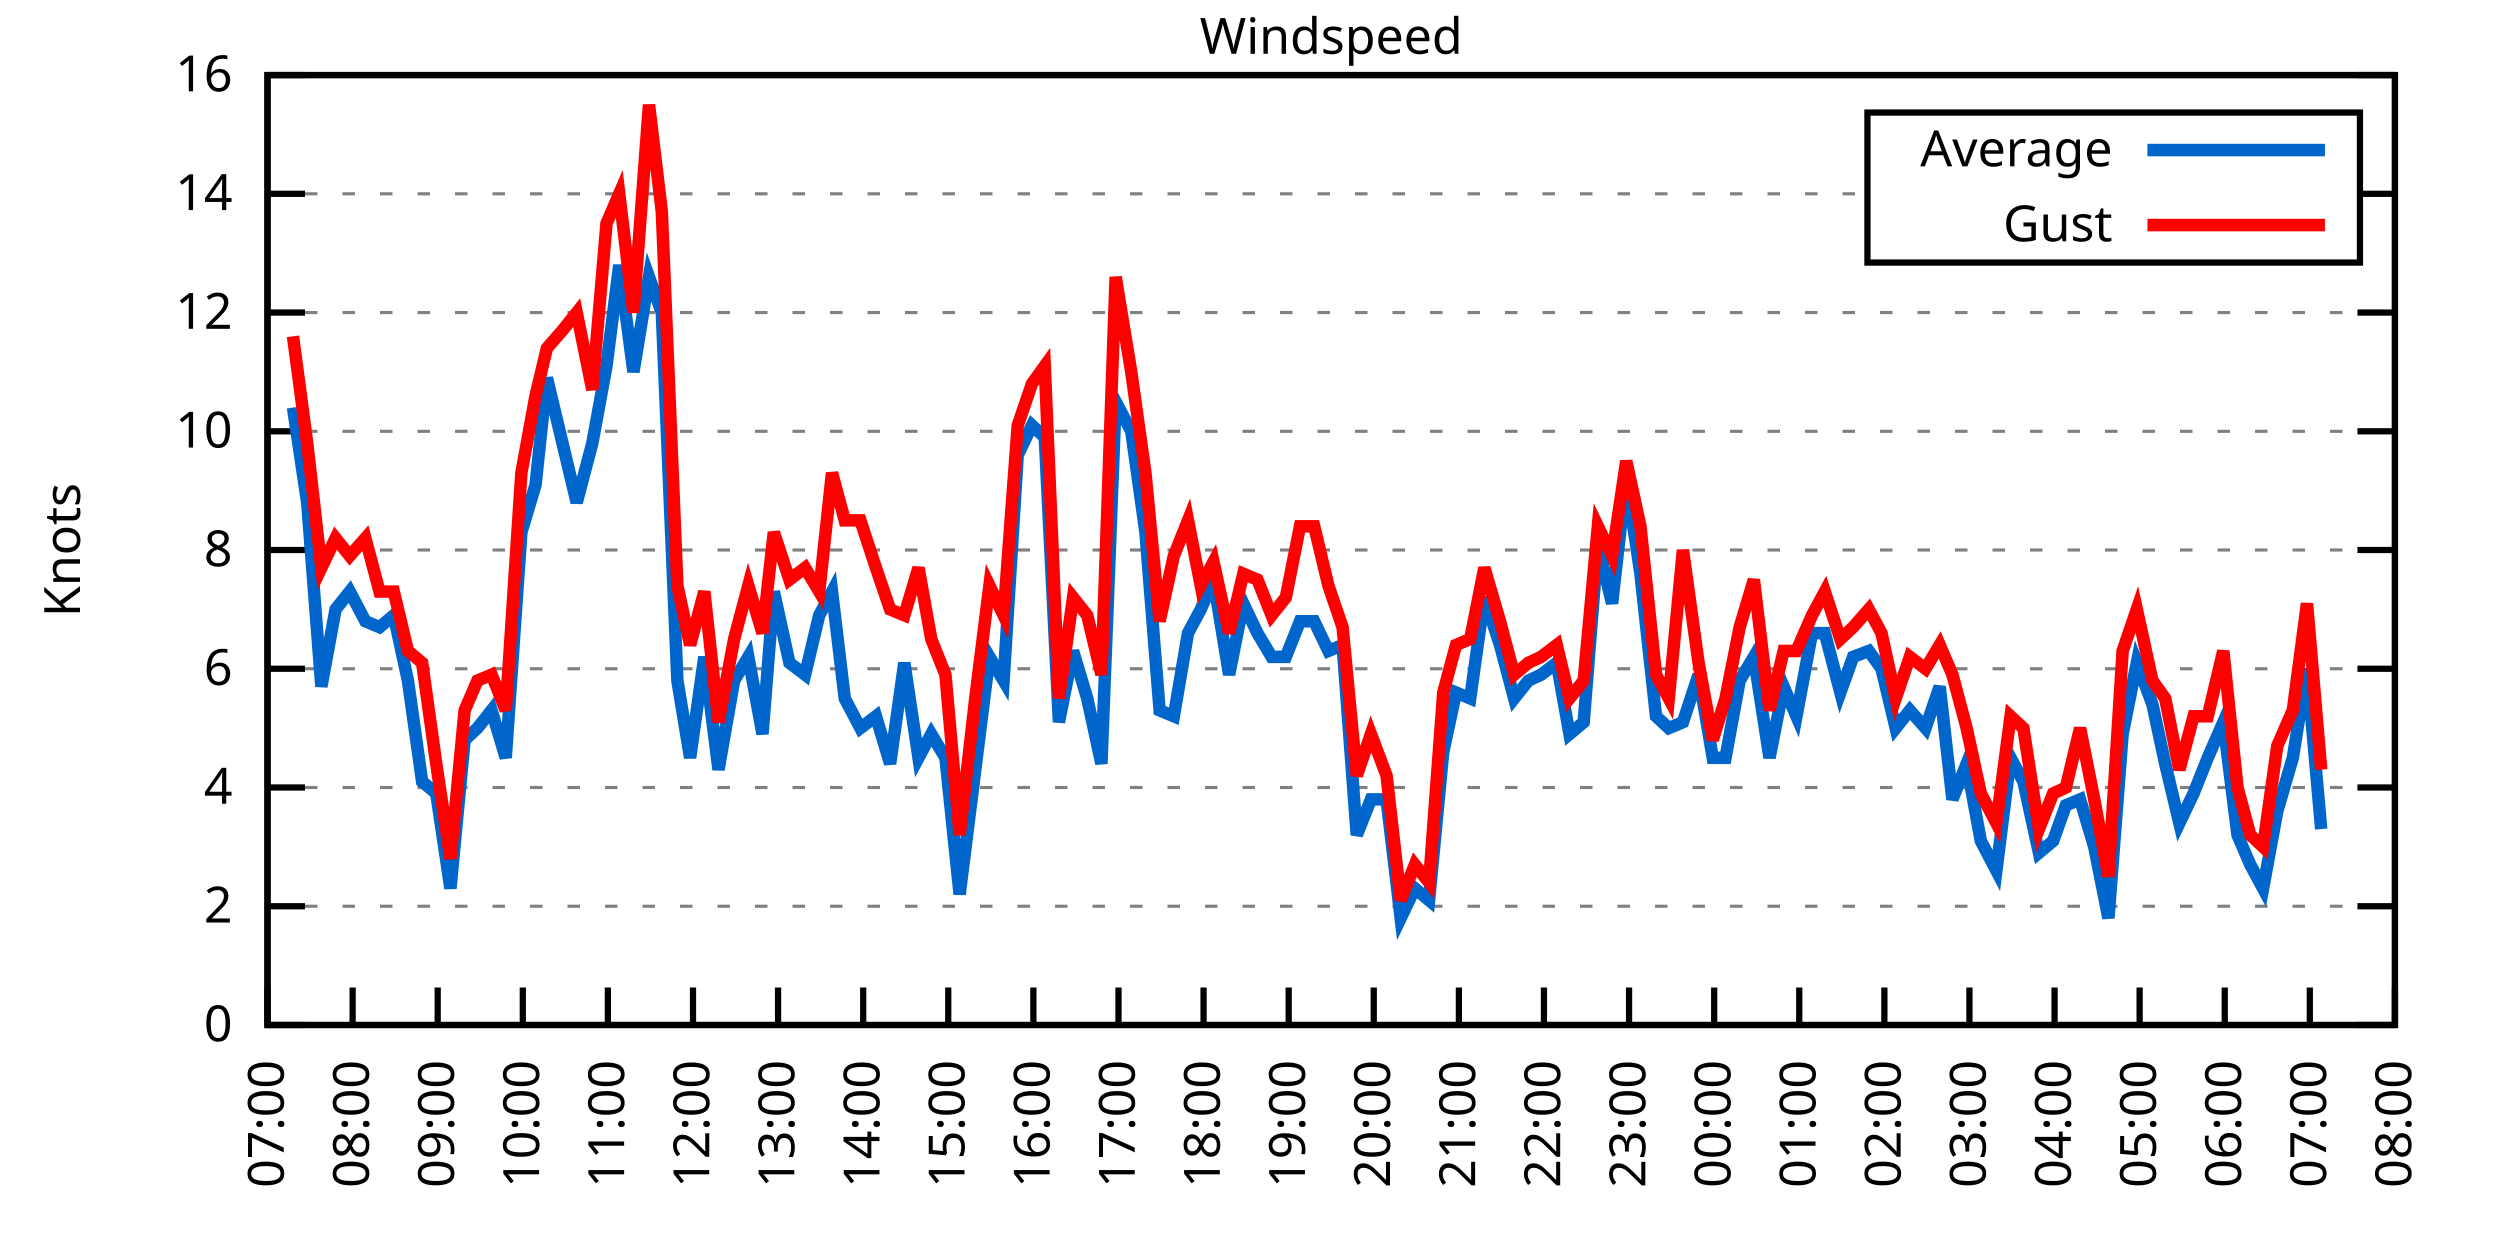
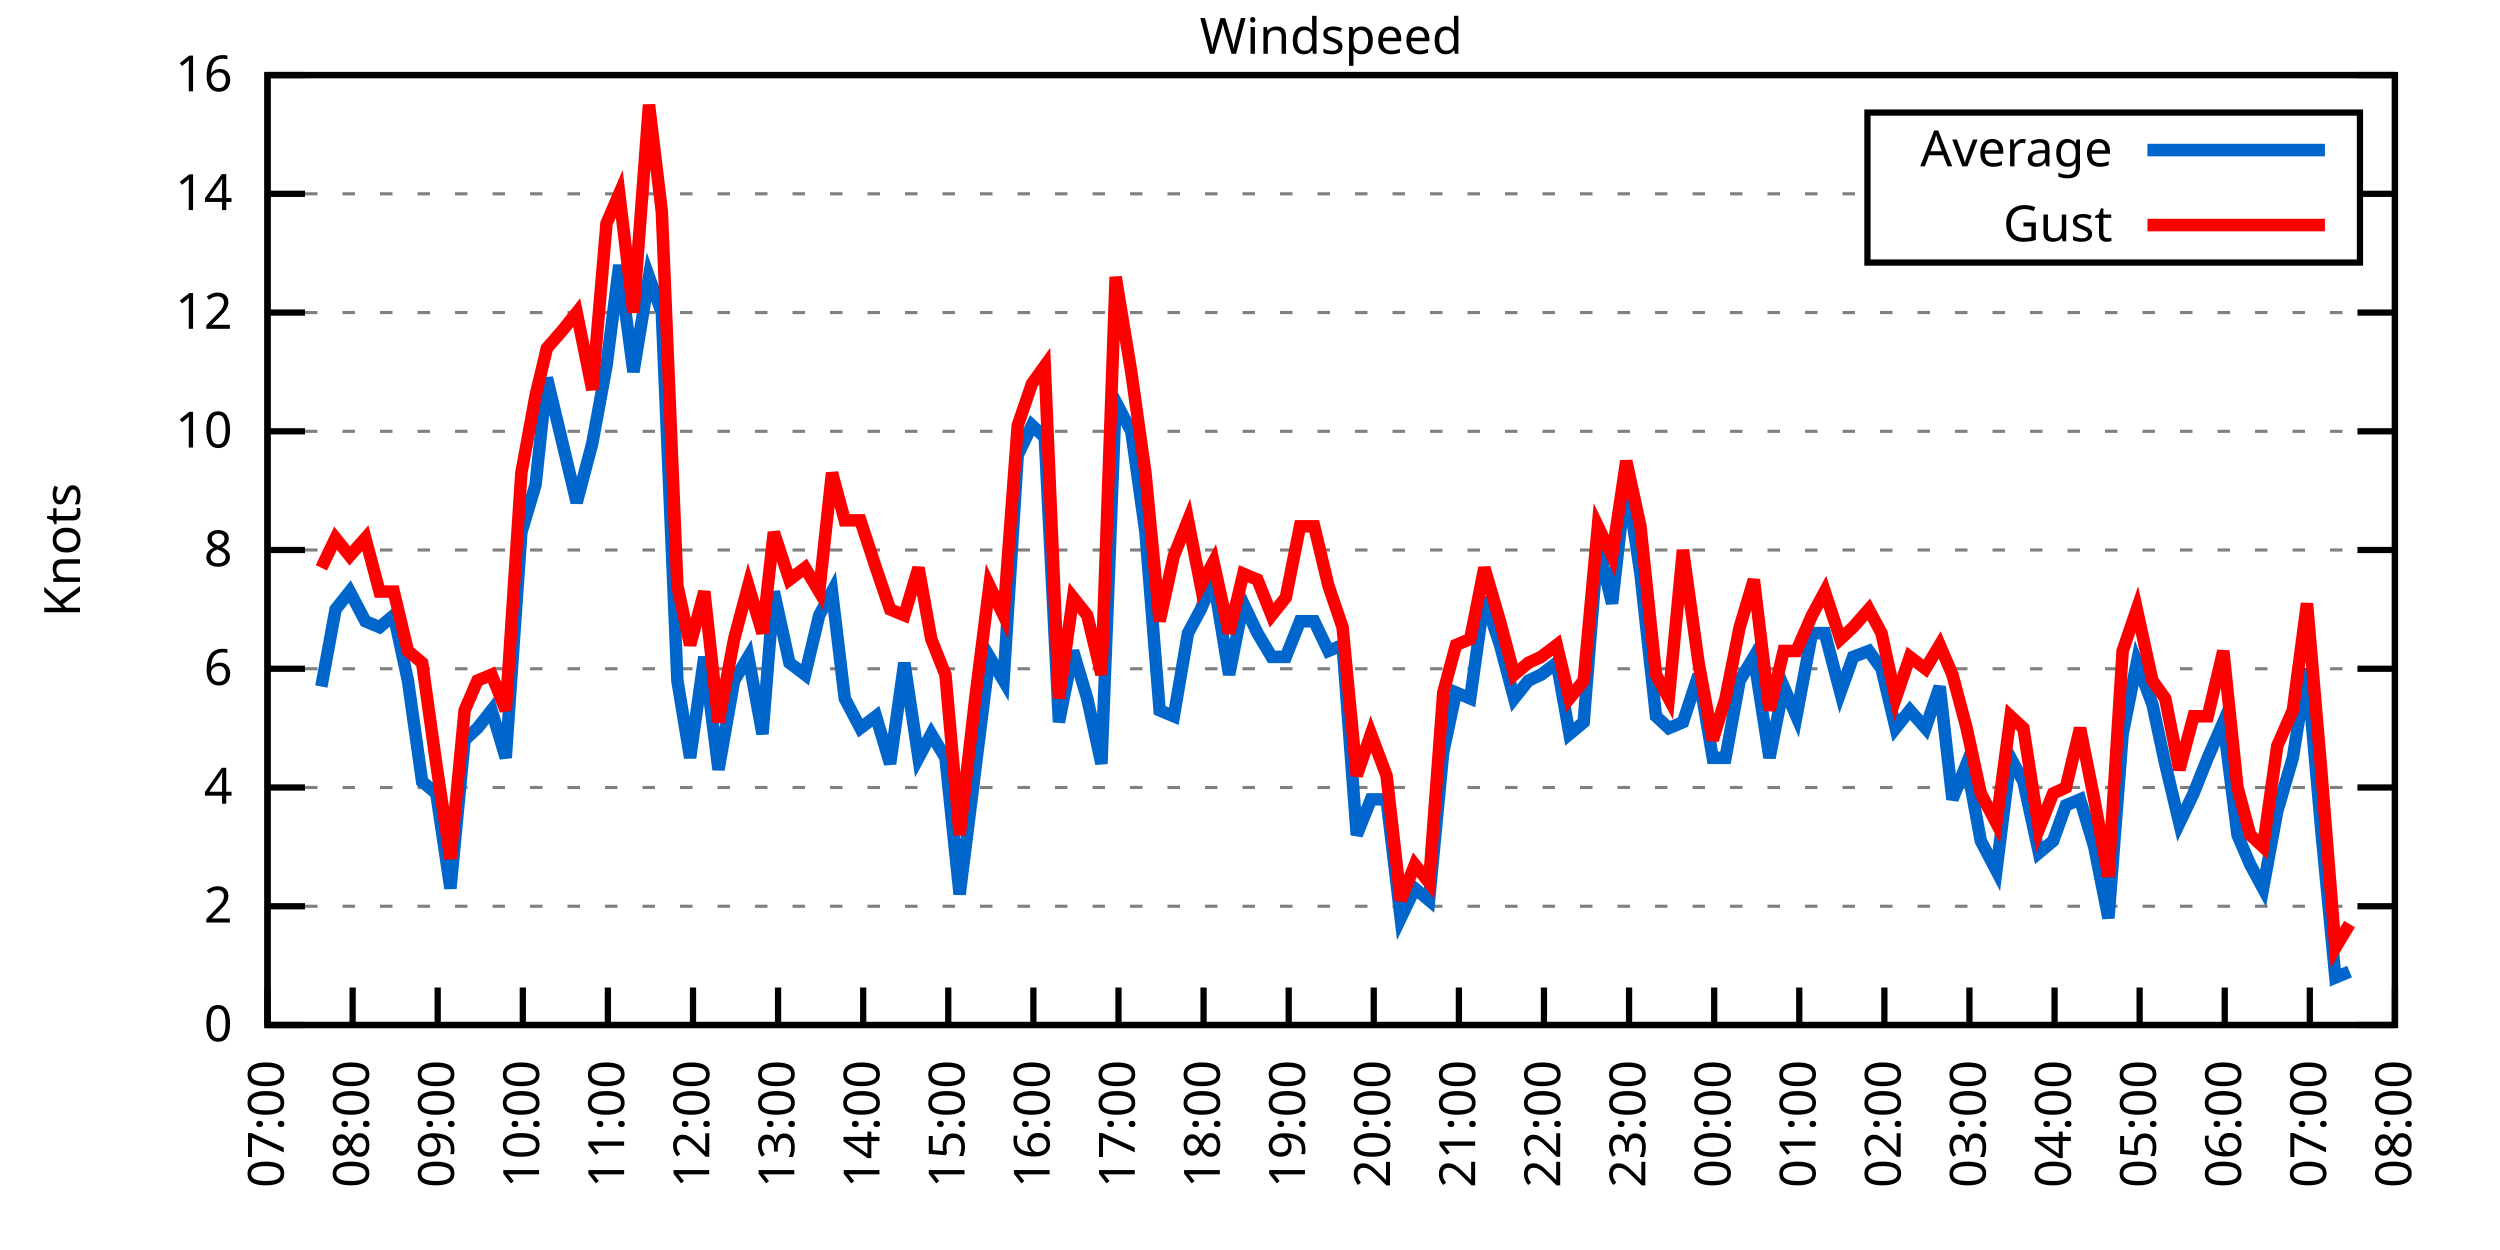
<svg xmlns="http://www.w3.org/2000/svg" xmlns:xlink="http://www.w3.org/1999/xlink" width="400" height="200" viewBox="0 0 400 200">
  <g id="gnuplot_canvas">
    <rect x="0" y="0" width="400" height="200" fill="none" />
    <defs>
      <circle id="gpDot" r="0.5" stroke-width="0.5" stroke="currentColor" />
      <path id="gpPt0" stroke-width="0.333" stroke="currentColor" d="M-1,0 h2 M0,-1 v2" />
      <path id="gpPt1" stroke-width="0.333" stroke="currentColor" d="M-1,-1 L1,1 M1,-1 L-1,1" />
      <path id="gpPt2" stroke-width="0.333" stroke="currentColor" d="M-1,0 L1,0 M0,-1 L0,1 M-1,-1 L1,1 M-1,1 L1,-1" />
      <rect id="gpPt3" stroke-width="0.333" stroke="currentColor" x="-1" y="-1" width="2" height="2" />
      <rect id="gpPt4" stroke-width="0.333" stroke="currentColor" fill="currentColor" x="-1" y="-1" width="2" height="2" />
      <circle id="gpPt5" stroke-width="0.333" stroke="currentColor" cx="0" cy="0" r="1" />
      <use xlink:href="#gpPt5" id="gpPt6" fill="currentColor" stroke="none" />
      <path id="gpPt7" stroke-width="0.333" stroke="currentColor" d="M0,-1.33 L-1.33,0.67 L1.33,0.67 z" />
      <use xlink:href="#gpPt7" id="gpPt8" fill="currentColor" stroke="none" />
      <use xlink:href="#gpPt7" id="gpPt9" stroke="currentColor" transform="rotate(180)" />
      <use xlink:href="#gpPt9" id="gpPt10" fill="currentColor" stroke="none" />
      <use xlink:href="#gpPt3" id="gpPt11" stroke="currentColor" transform="rotate(45)" />
      <use xlink:href="#gpPt11" id="gpPt12" fill="currentColor" stroke="none" />
      <path id="gpPt13" stroke-width="0.333" stroke="currentColor" d="M0,1.330 L1.265,0.411 L0.782,-1.067 L-0.782,-1.076 L-1.265,0.411 z" />
      <use xlink:href="#gpPt13" id="gpPt14" fill="currentColor" stroke="none" />
      <filter id="textbox" filterUnits="objectBoundingBox" x="0" y="0" height="1" width="1">
        <feFlood flood-color="white" flood-opacity="1" result="bgnd" />
        <feComposite in="SourceGraphic" in2="bgnd" operator="atop" />
      </filter>
      <filter id="greybox" filterUnits="objectBoundingBox" x="0" y="0" height="1" width="1">
        <feFlood flood-color="lightgrey" flood-opacity="1" result="grey" />
        <feComposite in="SourceGraphic" in2="grey" operator="atop" />
      </filter>
    </defs>
    <g fill="none" color="white" stroke="currentColor" stroke-width="1.00" stroke-linecap="butt" stroke-linejoin="miter">
</g>
    <g fill="none" color="black" stroke="currentColor" stroke-width="1.00" stroke-linecap="butt" stroke-linejoin="miter">
      <g stroke="none" shape-rendering="crispEdges">
        <polygon fill="rgb(255, 255, 255)" points="42.80,164.00 383.18,164.00 383.18,12.02 42.80,12.02 " />
      </g>
    </g>
    <g fill="none" color="black" stroke="currentColor" stroke-width="1.00" stroke-linecap="butt" stroke-linejoin="miter">
</g>
    <g fill="none" color="black" stroke="black" stroke-width="0.50" stroke-linecap="butt" stroke-linejoin="miter">
</g>
    <g fill="none" color="gray" stroke="currentColor" stroke-width="0.50" stroke-linecap="butt" stroke-linejoin="miter">
      <path stroke="gray" stroke-dasharray="2,4" class="gridline" d="M42.80,164.00 L383.19,164.00  " />
    </g>
    <g fill="none" color="gray" stroke="gray" stroke-width="1.00" stroke-linecap="butt" stroke-linejoin="miter">
</g>
    <g fill="none" color="black" stroke="currentColor" stroke-width="1.00" stroke-linecap="butt" stroke-linejoin="miter">
      <path stroke="black" d="M42.80,164.00 L48.80,164.00 M383.19,164.00 L377.19,164.00  " />
      <g transform="translate(37.20,166.60)" stroke="none" fill="black" font-family="Sans" font-size="8.00" text-anchor="end">
        <text>
          <tspan font-family="Sans"> 0</tspan>
        </text>
      </g>
    </g>
    <g fill="none" color="black" stroke="currentColor" stroke-width="1.00" stroke-linecap="butt" stroke-linejoin="miter">
</g>
    <g fill="none" color="black" stroke="black" stroke-width="0.50" stroke-linecap="butt" stroke-linejoin="miter">
</g>
    <g fill="none" color="gray" stroke="currentColor" stroke-width="0.50" stroke-linecap="butt" stroke-linejoin="miter">
      <path stroke="gray" stroke-dasharray="2,4" class="gridline" d="M42.80,145.00 L383.19,145.00  " />
    </g>
    <g fill="none" color="gray" stroke="gray" stroke-width="1.00" stroke-linecap="butt" stroke-linejoin="miter">
</g>
    <g fill="none" color="black" stroke="currentColor" stroke-width="1.00" stroke-linecap="butt" stroke-linejoin="miter">
      <path stroke="black" d="M42.80,145.00 L48.80,145.00 M383.19,145.00 L377.19,145.00  " />
      <g transform="translate(37.20,147.60)" stroke="none" fill="black" font-family="Sans" font-size="8.00" text-anchor="end">
        <text>
          <tspan font-family="Sans"> 2</tspan>
        </text>
      </g>
    </g>
    <g fill="none" color="black" stroke="currentColor" stroke-width="1.00" stroke-linecap="butt" stroke-linejoin="miter">
</g>
    <g fill="none" color="black" stroke="black" stroke-width="0.50" stroke-linecap="butt" stroke-linejoin="miter">
</g>
    <g fill="none" color="gray" stroke="currentColor" stroke-width="0.50" stroke-linecap="butt" stroke-linejoin="miter">
      <path stroke="gray" stroke-dasharray="2,4" class="gridline" d="M42.80,126.00 L383.19,126.00  " />
    </g>
    <g fill="none" color="gray" stroke="gray" stroke-width="1.00" stroke-linecap="butt" stroke-linejoin="miter">
</g>
    <g fill="none" color="black" stroke="currentColor" stroke-width="1.00" stroke-linecap="butt" stroke-linejoin="miter">
      <path stroke="black" d="M42.80,126.00 L48.80,126.00 M383.19,126.00 L377.19,126.00  " />
      <g transform="translate(37.20,128.60)" stroke="none" fill="black" font-family="Sans" font-size="8.00" text-anchor="end">
        <text>
          <tspan font-family="Sans"> 4</tspan>
        </text>
      </g>
    </g>
    <g fill="none" color="black" stroke="currentColor" stroke-width="1.00" stroke-linecap="butt" stroke-linejoin="miter">
</g>
    <g fill="none" color="black" stroke="black" stroke-width="0.50" stroke-linecap="butt" stroke-linejoin="miter">
</g>
    <g fill="none" color="gray" stroke="currentColor" stroke-width="0.50" stroke-linecap="butt" stroke-linejoin="miter">
      <path stroke="gray" stroke-dasharray="2,4" class="gridline" d="M42.80,107.00 L383.19,107.00  " />
    </g>
    <g fill="none" color="gray" stroke="gray" stroke-width="1.00" stroke-linecap="butt" stroke-linejoin="miter">
</g>
    <g fill="none" color="black" stroke="currentColor" stroke-width="1.00" stroke-linecap="butt" stroke-linejoin="miter">
      <path stroke="black" d="M42.80,107.00 L48.80,107.00 M383.19,107.00 L377.19,107.00  " />
      <g transform="translate(37.20,109.60)" stroke="none" fill="black" font-family="Sans" font-size="8.00" text-anchor="end">
        <text>
          <tspan font-family="Sans"> 6</tspan>
        </text>
      </g>
    </g>
    <g fill="none" color="black" stroke="currentColor" stroke-width="1.00" stroke-linecap="butt" stroke-linejoin="miter">
</g>
    <g fill="none" color="black" stroke="black" stroke-width="0.50" stroke-linecap="butt" stroke-linejoin="miter">
</g>
    <g fill="none" color="gray" stroke="currentColor" stroke-width="0.50" stroke-linecap="butt" stroke-linejoin="miter">
      <path stroke="gray" stroke-dasharray="2,4" class="gridline" d="M42.80,88.00 L383.19,88.00  " />
    </g>
    <g fill="none" color="gray" stroke="gray" stroke-width="1.00" stroke-linecap="butt" stroke-linejoin="miter">
</g>
    <g fill="none" color="black" stroke="currentColor" stroke-width="1.00" stroke-linecap="butt" stroke-linejoin="miter">
      <path stroke="black" d="M42.80,88.00 L48.80,88.00 M383.19,88.00 L377.19,88.00  " />
      <g transform="translate(37.20,90.60)" stroke="none" fill="black" font-family="Sans" font-size="8.00" text-anchor="end">
        <text>
          <tspan font-family="Sans"> 8</tspan>
        </text>
      </g>
    </g>
    <g fill="none" color="black" stroke="currentColor" stroke-width="1.00" stroke-linecap="butt" stroke-linejoin="miter">
</g>
    <g fill="none" color="black" stroke="black" stroke-width="0.50" stroke-linecap="butt" stroke-linejoin="miter">
</g>
    <g fill="none" color="gray" stroke="currentColor" stroke-width="0.50" stroke-linecap="butt" stroke-linejoin="miter">
      <path stroke="gray" stroke-dasharray="2,4" class="gridline" d="M42.80,69.01 L383.19,69.01  " />
    </g>
    <g fill="none" color="gray" stroke="gray" stroke-width="1.00" stroke-linecap="butt" stroke-linejoin="miter">
</g>
    <g fill="none" color="black" stroke="currentColor" stroke-width="1.00" stroke-linecap="butt" stroke-linejoin="miter">
      <path stroke="black" d="M42.80,69.01 L48.80,69.01 M383.19,69.01 L377.19,69.01  " />
      <g transform="translate(37.20,71.61)" stroke="none" fill="black" font-family="Sans" font-size="8.00" text-anchor="end">
        <text>
          <tspan font-family="Sans"> 10</tspan>
        </text>
      </g>
    </g>
    <g fill="none" color="black" stroke="currentColor" stroke-width="1.00" stroke-linecap="butt" stroke-linejoin="miter">
</g>
    <g fill="none" color="black" stroke="black" stroke-width="0.50" stroke-linecap="butt" stroke-linejoin="miter">
</g>
    <g fill="none" color="gray" stroke="currentColor" stroke-width="0.50" stroke-linecap="butt" stroke-linejoin="miter">
      <path stroke="gray" stroke-dasharray="2,4" class="gridline" d="M42.80,50.01 L383.19,50.01  " />
    </g>
    <g fill="none" color="gray" stroke="gray" stroke-width="1.00" stroke-linecap="butt" stroke-linejoin="miter">
</g>
    <g fill="none" color="black" stroke="currentColor" stroke-width="1.00" stroke-linecap="butt" stroke-linejoin="miter">
      <path stroke="black" d="M42.80,50.01 L48.80,50.01 M383.19,50.01 L377.19,50.01  " />
      <g transform="translate(37.20,52.61)" stroke="none" fill="black" font-family="Sans" font-size="8.00" text-anchor="end">
        <text>
          <tspan font-family="Sans"> 12</tspan>
        </text>
      </g>
    </g>
    <g fill="none" color="black" stroke="currentColor" stroke-width="1.00" stroke-linecap="butt" stroke-linejoin="miter">
</g>
    <g fill="none" color="black" stroke="black" stroke-width="0.50" stroke-linecap="butt" stroke-linejoin="miter">
</g>
    <g fill="none" color="gray" stroke="currentColor" stroke-width="0.50" stroke-linecap="butt" stroke-linejoin="miter">
      <path stroke="gray" stroke-dasharray="2,4" class="gridline" d="M42.80,31.01 L298.79,31.01 M377.59,31.01 L383.19,31.01  " />
    </g>
    <g fill="none" color="gray" stroke="gray" stroke-width="1.00" stroke-linecap="butt" stroke-linejoin="miter">
</g>
    <g fill="none" color="black" stroke="currentColor" stroke-width="1.00" stroke-linecap="butt" stroke-linejoin="miter">
      <path stroke="black" d="M42.80,31.01 L48.80,31.01 M383.19,31.01 L377.19,31.01  " />
      <g transform="translate(37.20,33.61)" stroke="none" fill="black" font-family="Sans" font-size="8.00" text-anchor="end">
        <text>
          <tspan font-family="Sans"> 14</tspan>
        </text>
      </g>
    </g>
    <g fill="none" color="black" stroke="currentColor" stroke-width="1.00" stroke-linecap="butt" stroke-linejoin="miter">
</g>
    <g fill="none" color="black" stroke="black" stroke-width="0.50" stroke-linecap="butt" stroke-linejoin="miter">
</g>
    <g fill="none" color="gray" stroke="currentColor" stroke-width="0.50" stroke-linecap="butt" stroke-linejoin="miter">
      <path stroke="gray" stroke-dasharray="2,4" class="gridline" d="M42.80,12.01 L383.19,12.01  " />
    </g>
    <g fill="none" color="gray" stroke="gray" stroke-width="1.00" stroke-linecap="butt" stroke-linejoin="miter">
</g>
    <g fill="none" color="black" stroke="currentColor" stroke-width="1.00" stroke-linecap="butt" stroke-linejoin="miter">
      <path stroke="black" d="M42.80,12.01 L48.80,12.01 M383.19,12.01 L377.19,12.01  " />
      <g transform="translate(37.20,14.61)" stroke="none" fill="black" font-family="Sans" font-size="8.00" text-anchor="end">
        <text>
          <tspan font-family="Sans"> 16</tspan>
        </text>
      </g>
    </g>
    <g fill="none" color="black" stroke="currentColor" stroke-width="1.00" stroke-linecap="butt" stroke-linejoin="miter">
      <path stroke="black" d="M42.80,164.00 L42.80,158.00  " />
      <g transform="translate(45.40,169.60) rotate(270.00)" stroke="none" fill="black" font-family="Sans" font-size="8.00" text-anchor="end">
        <text>
          <tspan font-family="Sans">07:00</tspan>
        </text>
      </g>
    </g>
    <g fill="none" color="black" stroke="currentColor" stroke-width="1.00" stroke-linecap="butt" stroke-linejoin="miter">
      <path stroke="black" d="M56.42,164.00 L56.42,158.00  " />
      <g transform="translate(59.02,169.60) rotate(270.00)" stroke="none" fill="black" font-family="Sans" font-size="8.00" text-anchor="end">
        <text>
          <tspan font-family="Sans">08:00</tspan>
        </text>
      </g>
    </g>
    <g fill="none" color="black" stroke="currentColor" stroke-width="1.00" stroke-linecap="butt" stroke-linejoin="miter">
      <path stroke="black" d="M70.03,164.00 L70.03,158.00  " />
      <g transform="translate(72.63,169.60) rotate(270.00)" stroke="none" fill="black" font-family="Sans" font-size="8.00" text-anchor="end">
        <text>
          <tspan font-family="Sans">09:00</tspan>
        </text>
      </g>
    </g>
    <g fill="none" color="black" stroke="currentColor" stroke-width="1.00" stroke-linecap="butt" stroke-linejoin="miter">
      <path stroke="black" d="M83.65,164.00 L83.65,158.00  " />
      <g transform="translate(86.25,169.60) rotate(270.00)" stroke="none" fill="black" font-family="Sans" font-size="8.00" text-anchor="end">
        <text>
          <tspan font-family="Sans">10:00</tspan>
        </text>
      </g>
    </g>
    <g fill="none" color="black" stroke="currentColor" stroke-width="1.00" stroke-linecap="butt" stroke-linejoin="miter">
      <path stroke="black" d="M97.26,164.00 L97.26,158.00  " />
      <g transform="translate(99.86,169.60) rotate(270.00)" stroke="none" fill="black" font-family="Sans" font-size="8.00" text-anchor="end">
        <text>
          <tspan font-family="Sans">11:00</tspan>
        </text>
      </g>
    </g>
    <g fill="none" color="black" stroke="currentColor" stroke-width="1.00" stroke-linecap="butt" stroke-linejoin="miter">
      <path stroke="black" d="M110.88,164.00 L110.88,158.00  " />
      <g transform="translate(113.48,169.60) rotate(270.00)" stroke="none" fill="black" font-family="Sans" font-size="8.00" text-anchor="end">
        <text>
          <tspan font-family="Sans">12:00</tspan>
        </text>
      </g>
    </g>
    <g fill="none" color="black" stroke="currentColor" stroke-width="1.00" stroke-linecap="butt" stroke-linejoin="miter">
      <path stroke="black" d="M124.49,164.00 L124.49,158.00  " />
      <g transform="translate(127.09,169.60) rotate(270.00)" stroke="none" fill="black" font-family="Sans" font-size="8.00" text-anchor="end">
        <text>
          <tspan font-family="Sans">13:00</tspan>
        </text>
      </g>
    </g>
    <g fill="none" color="black" stroke="currentColor" stroke-width="1.00" stroke-linecap="butt" stroke-linejoin="miter">
      <path stroke="black" d="M138.11,164.00 L138.11,158.00  " />
      <g transform="translate(140.71,169.60) rotate(270.00)" stroke="none" fill="black" font-family="Sans" font-size="8.00" text-anchor="end">
        <text>
          <tspan font-family="Sans">14:00</tspan>
        </text>
      </g>
    </g>
    <g fill="none" color="black" stroke="currentColor" stroke-width="1.00" stroke-linecap="butt" stroke-linejoin="miter">
      <path stroke="black" d="M151.72,164.00 L151.72,158.00  " />
      <g transform="translate(154.32,169.60) rotate(270.00)" stroke="none" fill="black" font-family="Sans" font-size="8.00" text-anchor="end">
        <text>
          <tspan font-family="Sans">15:00</tspan>
        </text>
      </g>
    </g>
    <g fill="none" color="black" stroke="currentColor" stroke-width="1.00" stroke-linecap="butt" stroke-linejoin="miter">
      <path stroke="black" d="M165.34,164.00 L165.34,158.00  " />
      <g transform="translate(167.94,169.60) rotate(270.00)" stroke="none" fill="black" font-family="Sans" font-size="8.00" text-anchor="end">
        <text>
          <tspan font-family="Sans">16:00</tspan>
        </text>
      </g>
    </g>
    <g fill="none" color="black" stroke="currentColor" stroke-width="1.00" stroke-linecap="butt" stroke-linejoin="miter">
      <path stroke="black" d="M178.96,164.00 L178.96,158.00  " />
      <g transform="translate(181.56,169.60) rotate(270.00)" stroke="none" fill="black" font-family="Sans" font-size="8.00" text-anchor="end">
        <text>
          <tspan font-family="Sans">17:00</tspan>
        </text>
      </g>
    </g>
    <g fill="none" color="black" stroke="currentColor" stroke-width="1.00" stroke-linecap="butt" stroke-linejoin="miter">
      <path stroke="black" d="M192.57,164.00 L192.57,158.00  " />
      <g transform="translate(195.17,169.60) rotate(270.00)" stroke="none" fill="black" font-family="Sans" font-size="8.00" text-anchor="end">
        <text>
          <tspan font-family="Sans">18:00</tspan>
        </text>
      </g>
    </g>
    <g fill="none" color="black" stroke="currentColor" stroke-width="1.00" stroke-linecap="butt" stroke-linejoin="miter">
      <path stroke="black" d="M206.19,164.00 L206.19,158.00  " />
      <g transform="translate(208.79,169.60) rotate(270.00)" stroke="none" fill="black" font-family="Sans" font-size="8.00" text-anchor="end">
        <text>
          <tspan font-family="Sans">19:00</tspan>
        </text>
      </g>
    </g>
    <g fill="none" color="black" stroke="currentColor" stroke-width="1.00" stroke-linecap="butt" stroke-linejoin="miter">
      <path stroke="black" d="M219.80,164.00 L219.80,158.00  " />
      <g transform="translate(222.40,169.60) rotate(270.00)" stroke="none" fill="black" font-family="Sans" font-size="8.00" text-anchor="end">
        <text>
          <tspan font-family="Sans">20:00</tspan>
        </text>
      </g>
    </g>
    <g fill="none" color="black" stroke="currentColor" stroke-width="1.00" stroke-linecap="butt" stroke-linejoin="miter">
      <path stroke="black" d="M233.42,164.00 L233.42,158.00  " />
      <g transform="translate(236.02,169.60) rotate(270.00)" stroke="none" fill="black" font-family="Sans" font-size="8.00" text-anchor="end">
        <text>
          <tspan font-family="Sans">21:00</tspan>
        </text>
      </g>
    </g>
    <g fill="none" color="black" stroke="currentColor" stroke-width="1.00" stroke-linecap="butt" stroke-linejoin="miter">
      <path stroke="black" d="M247.03,164.00 L247.03,158.00  " />
      <g transform="translate(249.63,169.60) rotate(270.00)" stroke="none" fill="black" font-family="Sans" font-size="8.00" text-anchor="end">
        <text>
          <tspan font-family="Sans">22:00</tspan>
        </text>
      </g>
    </g>
    <g fill="none" color="black" stroke="currentColor" stroke-width="1.00" stroke-linecap="butt" stroke-linejoin="miter">
      <path stroke="black" d="M260.65,164.00 L260.65,158.00  " />
      <g transform="translate(263.25,169.60) rotate(270.00)" stroke="none" fill="black" font-family="Sans" font-size="8.00" text-anchor="end">
        <text>
          <tspan font-family="Sans">23:00</tspan>
        </text>
      </g>
    </g>
    <g fill="none" color="black" stroke="currentColor" stroke-width="1.00" stroke-linecap="butt" stroke-linejoin="miter">
      <path stroke="black" d="M274.27,164.00 L274.27,158.00  " />
      <g transform="translate(276.87,169.60) rotate(270.00)" stroke="none" fill="black" font-family="Sans" font-size="8.00" text-anchor="end">
        <text>
          <tspan font-family="Sans">00:00</tspan>
        </text>
      </g>
    </g>
    <g fill="none" color="black" stroke="currentColor" stroke-width="1.00" stroke-linecap="butt" stroke-linejoin="miter">
      <path stroke="black" d="M287.88,164.00 L287.88,158.00  " />
      <g transform="translate(290.48,169.60) rotate(270.00)" stroke="none" fill="black" font-family="Sans" font-size="8.00" text-anchor="end">
        <text>
          <tspan font-family="Sans">01:00</tspan>
        </text>
      </g>
    </g>
    <g fill="none" color="black" stroke="currentColor" stroke-width="1.00" stroke-linecap="butt" stroke-linejoin="miter">
      <path stroke="black" d="M301.50,164.00 L301.50,158.00  " />
      <g transform="translate(304.10,169.60) rotate(270.00)" stroke="none" fill="black" font-family="Sans" font-size="8.00" text-anchor="end">
        <text>
          <tspan font-family="Sans">02:00</tspan>
        </text>
      </g>
    </g>
    <g fill="none" color="black" stroke="currentColor" stroke-width="1.00" stroke-linecap="butt" stroke-linejoin="miter">
      <path stroke="black" d="M315.11,164.00 L315.11,158.00  " />
      <g transform="translate(317.71,169.60) rotate(270.00)" stroke="none" fill="black" font-family="Sans" font-size="8.00" text-anchor="end">
        <text>
          <tspan font-family="Sans">03:00</tspan>
        </text>
      </g>
    </g>
    <g fill="none" color="black" stroke="currentColor" stroke-width="1.00" stroke-linecap="butt" stroke-linejoin="miter">
      <path stroke="black" d="M328.73,164.00 L328.73,158.00  " />
      <g transform="translate(331.33,169.60) rotate(270.00)" stroke="none" fill="black" font-family="Sans" font-size="8.00" text-anchor="end">
        <text>
          <tspan font-family="Sans">04:00</tspan>
        </text>
      </g>
    </g>
    <g fill="none" color="black" stroke="currentColor" stroke-width="1.00" stroke-linecap="butt" stroke-linejoin="miter">
      <path stroke="black" d="M342.34,164.00 L342.34,158.00  " />
      <g transform="translate(344.94,169.60) rotate(270.00)" stroke="none" fill="black" font-family="Sans" font-size="8.00" text-anchor="end">
        <text>
          <tspan font-family="Sans">05:00</tspan>
        </text>
      </g>
    </g>
    <g fill="none" color="black" stroke="currentColor" stroke-width="1.00" stroke-linecap="butt" stroke-linejoin="miter">
      <path stroke="black" d="M355.96,164.00 L355.96,158.00  " />
      <g transform="translate(358.56,169.60) rotate(270.00)" stroke="none" fill="black" font-family="Sans" font-size="8.00" text-anchor="end">
        <text>
          <tspan font-family="Sans">06:00</tspan>
        </text>
      </g>
    </g>
    <g fill="none" color="black" stroke="currentColor" stroke-width="1.00" stroke-linecap="butt" stroke-linejoin="miter">
      <path stroke="black" d="M369.57,164.00 L369.57,158.00  " />
      <g transform="translate(372.17,169.60) rotate(270.00)" stroke="none" fill="black" font-family="Sans" font-size="8.00" text-anchor="end">
        <text>
          <tspan font-family="Sans">07:00</tspan>
        </text>
      </g>
    </g>
    <g fill="none" color="black" stroke="currentColor" stroke-width="1.00" stroke-linecap="butt" stroke-linejoin="miter">
      <path stroke="black" d="M383.19,164.00 L383.19,158.00  " />
      <g transform="translate(385.79,169.60) rotate(270.00)" stroke="none" fill="black" font-family="Sans" font-size="8.00" text-anchor="end">
        <text>
          <tspan font-family="Sans">08:00</tspan>
        </text>
      </g>
    </g>
    <g fill="none" color="black" stroke="currentColor" stroke-width="1.00" stroke-linecap="butt" stroke-linejoin="miter">
</g>
    <g fill="none" color="black" stroke="currentColor" stroke-width="1.00" stroke-linecap="butt" stroke-linejoin="miter">
      <path stroke="black" d="M42.80,12.01 L42.80,164.00 L383.19,164.00 L383.19,12.01 L42.80,12.01 Z  " />
    </g>
    <g fill="none" color="black" stroke="currentColor" stroke-width="1.00" stroke-linecap="butt" stroke-linejoin="miter">
</g>
    <g fill="none" color="black" stroke="currentColor" stroke-width="1.00" stroke-linecap="butt" stroke-linejoin="miter">
      <path stroke="black" d="M298.79,42.01 L298.79,18.01 L377.59,18.01 L377.59,42.01 L298.79,42.01 Z  " />
    </g>
    <g id="Windspeed_plot_1">
      <g fill="none" color="white" stroke="black" stroke-width="2.00" stroke-linecap="butt" stroke-linejoin="miter">
</g>
      <g fill="none" color="black" stroke="currentColor" stroke-width="2.00" stroke-linecap="butt" stroke-linejoin="miter">
        <g transform="translate(337.99,26.61)" stroke="none" fill="black" font-family="Sans" font-size="8.00" text-anchor="end">
          <text>
            <tspan font-family="Sans">Average</tspan>
          </text>
        </g>
      </g>
      <g fill="none" color="black" stroke="currentColor" stroke-width="2.00" stroke-linecap="butt" stroke-linejoin="miter">
-         <path stroke="rgb(  0, 102, 204)" d="M343.59,24.01 L371.99,24.01 M46.88,65.21 L49.15,80.41 L51.42,109.85 L53.69,97.50 L55.96,94.65 L58.46,99.40   L60.73,100.35 L63.00,98.45 L65.27,108.90 L67.54,125.05 L69.80,126.95 L72.07,142.15 L74.34,118.40 L76.39,116.50   L78.65,113.65 L80.92,121.25 L83.42,85.16 L85.69,77.56 L87.50,60.46 L90.00,70.91 L92.27,80.41 L94.77,70.91   L97.04,58.56 L99.08,42.41 L101.35,59.51 L103.84,44.31 L105.89,50.01 L108.38,108.90 L110.42,121.25 L112.69,105.10   L114.96,123.15 L117.46,108.90 L119.73,105.10 L122.00,117.45 L123.81,94.65 L126.31,106.05 L128.81,107.95 L131.07,98.45   L133.12,94.65 L135.16,111.75 L137.66,116.50 L140.15,114.60 L142.42,122.20 L144.69,106.05 L146.96,121.25 L149.00,117.45   L151.27,121.25 L153.54,143.10 L156.04,123.15 L158.31,105.10 L160.57,108.90 L162.84,72.81 L165.11,68.06 L167.16,69.96   L169.43,115.55 L171.69,104.15 L173.96,111.75 L176.23,122.20 L178.50,64.26 L181.00,69.01 L183.27,85.16 L185.54,113.65   L187.81,114.60 L190.08,101.30 L192.12,97.50 L194.16,92.75 L196.66,107.95 L198.93,96.55 L201.19,101.30 L203.46,105.10   L205.73,105.10 L208.00,99.40 L210.27,99.40 L212.54,104.15 L214.81,103.20 L217.08,133.60 L219.35,127.90 L221.85,127.90   L224.11,146.90 L226.38,142.15 L228.65,144.05 L230.92,120.30 L232.96,110.80 L235.23,111.75 L237.50,95.60 L240.00,103.20   L242.27,111.75 L244.54,108.90 L246.58,107.95 L249.08,106.05 L251.12,117.45 L253.39,115.55 L255.66,87.06 L257.93,96.55   L260.20,76.61 L262.47,91.80 L264.96,114.60 L267.00,116.50 L269.27,115.55 L271.77,107.95 L274.04,121.25 L276.08,121.25   L278.35,108.90 L280.62,105.10 L283.12,121.25 L285.38,109.85 L287.43,114.60 L289.92,101.30 L291.97,101.30 L294.46,110.80   L296.50,105.10 L299.00,104.15 L301.04,107.00 L303.31,116.50 L305.58,113.65 L308.08,116.50 L310.35,109.85 L312.39,127.90   L314.66,122.20 L316.93,134.55 L319.42,139.30 L321.69,121.25 L323.74,125.05 L326.23,136.45 L328.50,134.55 L330.54,128.85   L332.81,127.90 L335.08,135.50 L337.35,146.90 L339.62,117.45 L341.89,106.05 L344.39,112.70 L346.43,122.20 L348.70,131.70   L350.97,126.95 L353.24,121.25 L355.73,115.55 L358.00,133.60 L360.04,138.35 L362.09,142.15 L364.36,129.80 L366.85,121.25   L369.12,107.00 L371.39,132.65  " />
+         <path stroke="rgb(  0, 102, 204)" d="M343.59,24.01 L371.99,24.01 M51.42,109.85 L53.69,97.50 L55.96,94.65 L58.46,99.40 L60.73,100.35 L63.00,98.45   L65.27,108.90 L67.54,125.05 L69.80,126.95 L72.07,142.15 L74.34,118.40 L76.39,116.50 L78.65,113.65 L80.92,121.25   L83.42,85.16 L85.69,77.56 L87.50,60.46 L90.00,70.91 L92.27,80.41 L94.77,70.91 L97.04,58.56 L99.08,42.41   L101.35,59.51 L103.84,44.31 L105.89,50.01 L108.38,108.90 L110.42,121.25 L112.69,105.10 L114.96,123.15 L117.46,108.90   L119.73,105.10 L122.00,117.45 L123.81,94.65 L126.31,106.05 L128.81,107.95 L131.07,98.45 L133.12,94.65 L135.16,111.75   L137.66,116.50 L140.15,114.60 L142.42,122.20 L144.69,106.05 L146.96,121.25 L149.00,117.45 L151.27,121.25 L153.54,143.10   L156.04,123.15 L158.31,105.10 L160.57,108.90 L162.84,72.81 L165.11,68.06 L167.16,69.96 L169.43,115.55 L171.69,104.15   L173.96,111.75 L176.23,122.20 L178.50,64.26 L181.00,69.01 L183.27,85.16 L185.54,113.65 L187.81,114.60 L190.08,101.30   L192.12,97.50 L194.16,92.75 L196.66,107.95 L198.93,96.55 L201.19,101.30 L203.46,105.10 L205.73,105.10 L208.00,99.40   L210.27,99.40 L212.54,104.15 L214.81,103.20 L217.08,133.60 L219.35,127.90 L221.85,127.90 L224.11,146.90 L226.38,142.15   L228.65,144.05 L230.92,120.30 L232.96,110.80 L235.23,111.75 L237.50,95.60 L240.00,103.20 L242.27,111.75 L244.54,108.90   L246.58,107.95 L249.08,106.05 L251.12,117.45 L253.39,115.55 L255.66,87.06 L257.93,96.55 L260.20,76.61 L262.47,91.80   L264.96,114.60 L267.00,116.50 L269.27,115.55 L271.77,107.95 L274.04,121.25 L276.08,121.25 L278.35,108.90 L280.62,105.10   L283.12,121.25 L285.38,109.85 L287.43,114.60 L289.92,101.30 L291.97,101.30 L294.46,110.80 L296.50,105.10 L299.00,104.15   L301.04,107.00 L303.31,116.50 L305.58,113.65 L308.08,116.50 L310.35,109.85 L312.39,127.90 L314.66,122.20 L316.93,134.55   L319.42,139.30 L321.69,121.25 L323.74,125.05 L326.23,136.45 L328.50,134.55 L330.54,128.85 L332.81,127.90 L335.08,135.50   L337.35,146.90 L339.62,117.45 L341.89,106.05 L344.39,112.70 L346.43,122.20 L348.70,131.70 L350.97,126.95 L353.24,121.25   L355.73,115.55 L358.00,133.60 L360.04,138.35 L362.09,142.15 L364.36,129.80 L366.85,121.25 L369.12,107.00 L371.39,132.65   L373.66,156.40 L375.93,155.45  " />
      </g>
    </g>
    <g id="Windspeed_plot_2">
      <g fill="none" color="black" stroke="currentColor" stroke-width="2.00" stroke-linecap="butt" stroke-linejoin="miter">
        <g transform="translate(337.99,38.61)" stroke="none" fill="black" font-family="Sans" font-size="8.00" text-anchor="end">
          <text>
            <tspan font-family="Sans">Gust</tspan>
          </text>
        </g>
      </g>
      <g fill="none" color="black" stroke="currentColor" stroke-width="2.00" stroke-linecap="butt" stroke-linejoin="miter">
-         <path stroke="rgb(255,   0,   0)" d="M343.59,36.01 L371.99,36.01 M46.88,53.81 L49.15,70.91 L51.42,90.85 L53.69,86.11 L55.96,88.95 L58.46,86.11   L60.73,94.65 L63.00,94.65 L65.27,104.15 L67.54,106.05 L69.80,122.20 L72.07,137.40 L74.34,113.65 L76.39,108.90   L78.65,107.95 L80.92,113.65 L83.42,75.66 L85.69,63.31 L87.50,55.71 L90.00,52.86 L92.27,50.01 L94.77,62.36   L97.04,35.76 L99.08,31.01 L101.35,50.01 L103.84,16.76 L105.89,33.86 L108.38,93.70 L110.42,103.20 L112.69,94.65   L114.96,115.55 L117.46,102.25 L119.73,93.70 L122.00,101.30 L123.81,85.16 L126.31,92.75 L128.81,90.85 L131.07,94.65   L133.12,75.66 L135.16,83.26 L137.66,83.26 L140.15,90.85 L142.42,97.50 L144.69,98.45 L146.96,90.85 L149.00,102.25   L151.27,107.95 L153.54,133.60 L156.04,111.75 L158.31,93.70 L160.57,98.45 L162.84,68.06 L165.11,61.41 L167.16,58.56   L169.43,111.75 L171.69,95.60 L173.96,98.45 L176.23,107.95 L178.50,44.31 L181.00,59.51 L183.27,75.66 L185.54,99.40   L187.81,88.95 L190.08,83.26 L192.12,93.70 L194.16,89.90 L196.66,101.30 L198.93,91.80 L201.19,92.75 L203.46,98.45   L205.73,95.60 L208.00,84.21 L210.27,84.21 L212.54,93.70 L214.81,100.35 L217.08,124.10 L219.35,117.45 L221.85,124.10   L224.11,144.05 L226.38,138.35 L228.65,141.20 L230.92,110.80 L232.96,103.20 L235.23,102.25 L237.50,90.85 L240.00,99.40   L242.27,107.95 L244.54,106.05 L246.58,105.10 L249.08,103.20 L251.12,111.75 L253.39,108.90 L255.66,84.21 L257.93,88.95   L260.20,73.76 L262.47,84.21 L264.96,107.95 L267.00,111.75 L269.27,88.00 L271.77,106.05 L274.04,118.40 L276.08,111.75   L278.35,100.35 L280.62,92.75 L283.12,113.65 L285.38,104.15 L287.43,104.15 L289.92,98.45 L291.97,94.65 L294.46,102.25   L296.50,100.35 L299.00,97.50 L301.04,101.30 L303.31,111.75 L305.58,105.10 L308.08,107.00 L310.35,103.20 L312.39,107.95   L314.66,116.50 L316.93,126.95 L319.42,131.70 L321.69,114.60 L323.74,116.50 L326.23,132.65 L328.50,126.95 L330.54,126.00   L332.81,116.50 L335.08,127.90 L337.35,140.25 L339.62,104.15 L341.89,97.50 L344.39,108.90 L346.43,111.75 L348.70,123.15   L350.97,114.60 L353.24,114.60 L355.73,104.15 L358.00,126.00 L360.04,133.60 L362.09,135.50 L364.36,119.35 L366.85,113.65   L369.12,96.55 L371.39,123.15  " />
+         <path stroke="rgb(255,   0,   0)" d="M343.59,36.01 L371.99,36.01 M51.42,90.85 L53.69,86.11 L55.96,88.95 L58.46,86.11 L60.73,94.65 L63.00,94.65   L65.27,104.15 L67.54,106.05 L69.80,122.20 L72.07,137.40 L74.34,113.65 L76.39,108.90 L78.65,107.95 L80.92,113.65   L83.42,75.66 L85.69,63.31 L87.50,55.71 L90.00,52.86 L92.27,50.01 L94.77,62.36 L97.04,35.76 L99.08,31.01   L101.35,50.01 L103.84,16.76 L105.89,33.86 L108.38,93.70 L110.42,103.20 L112.69,94.65 L114.96,115.55 L117.46,102.25   L119.73,93.70 L122.00,101.30 L123.81,85.16 L126.31,92.75 L128.81,90.85 L131.07,94.65 L133.12,75.66 L135.16,83.26   L137.66,83.26 L140.15,90.85 L142.42,97.50 L144.69,98.45 L146.96,90.85 L149.00,102.25 L151.27,107.95 L153.54,133.60   L156.04,111.75 L158.31,93.70 L160.57,98.45 L162.84,68.06 L165.11,61.41 L167.16,58.56 L169.43,111.75 L171.69,95.60   L173.96,98.45 L176.23,107.95 L178.50,44.31 L181.00,59.51 L183.27,75.66 L185.54,99.40 L187.81,88.95 L190.08,83.26   L192.12,93.70 L194.16,89.90 L196.66,101.30 L198.93,91.80 L201.19,92.75 L203.46,98.45 L205.73,95.60 L208.00,84.21   L210.27,84.21 L212.54,93.70 L214.81,100.35 L217.08,124.10 L219.35,117.45 L221.85,124.10 L224.11,144.05 L226.38,138.35   L228.65,141.20 L230.92,110.80 L232.96,103.20 L235.23,102.25 L237.50,90.85 L240.00,99.40 L242.27,107.95 L244.54,106.05   L246.58,105.10 L249.08,103.20 L251.12,111.75 L253.39,108.90 L255.66,84.21 L257.93,88.95 L260.20,73.76 L262.47,84.21   L264.96,107.95 L267.00,111.75 L269.27,88.00 L271.77,106.05 L274.04,118.40 L276.08,111.75 L278.35,100.35 L280.62,92.75   L283.12,113.65 L285.38,104.15 L287.43,104.15 L289.92,98.45 L291.97,94.65 L294.46,102.25 L296.50,100.35 L299.00,97.50   L301.04,101.30 L303.31,111.75 L305.58,105.10 L308.08,107.00 L310.35,103.20 L312.39,107.95 L314.66,116.50 L316.93,126.95   L319.42,131.70 L321.69,114.60 L323.74,116.50 L326.23,132.65 L328.50,126.95 L330.54,126.00 L332.81,116.50 L335.08,127.90   L337.35,140.25 L339.62,104.15 L341.89,97.50 L344.39,108.90 L346.43,111.75 L348.70,123.15 L350.97,114.60 L353.24,114.60   L355.73,104.15 L358.00,126.00 L360.04,133.60 L362.09,135.50 L364.36,119.35 L366.85,113.65 L369.12,96.55 L371.39,123.15   L373.66,151.65 L375.93,147.85  " />
      </g>
    </g>
    <g fill="none" color="black" stroke="currentColor" stroke-width="2.00" stroke-linecap="butt" stroke-linejoin="miter">
</g>
    <g fill="none" color="black" stroke="black" stroke-width="1.00" stroke-linecap="butt" stroke-linejoin="miter">
</g>
    <g fill="none" color="black" stroke="currentColor" stroke-width="1.00" stroke-linecap="butt" stroke-linejoin="miter">
      <path stroke="black" d="M42.80,12.01 L42.80,164.00 L383.19,164.00 L383.19,12.01 L42.80,12.01 Z  " />
      <g transform="translate(12.80,88.01) rotate(270.00)" stroke="none" fill="black" font-family="Sans" font-size="8.00" text-anchor="middle">
        <text>
          <tspan font-family="Sans">Knots</tspan>
        </text>
      </g>
    </g>
    <g fill="none" color="black" stroke="currentColor" stroke-width="1.00" stroke-linecap="butt" stroke-linejoin="miter">
</g>
    <g fill="none" color="black" stroke="currentColor" stroke-width="1.00" stroke-linecap="butt" stroke-linejoin="miter">
      <g transform="translate(212.99,8.61)" stroke="none" fill="black" font-family="Sans" font-size="8.00" text-anchor="middle">
        <text>
          <tspan font-family="Sans">Windspeed</tspan>
        </text>
      </g>
    </g>
    <g fill="none" color="black" stroke="currentColor" stroke-width="1.00" stroke-linecap="butt" stroke-linejoin="miter">
</g>
  </g>
</svg>
